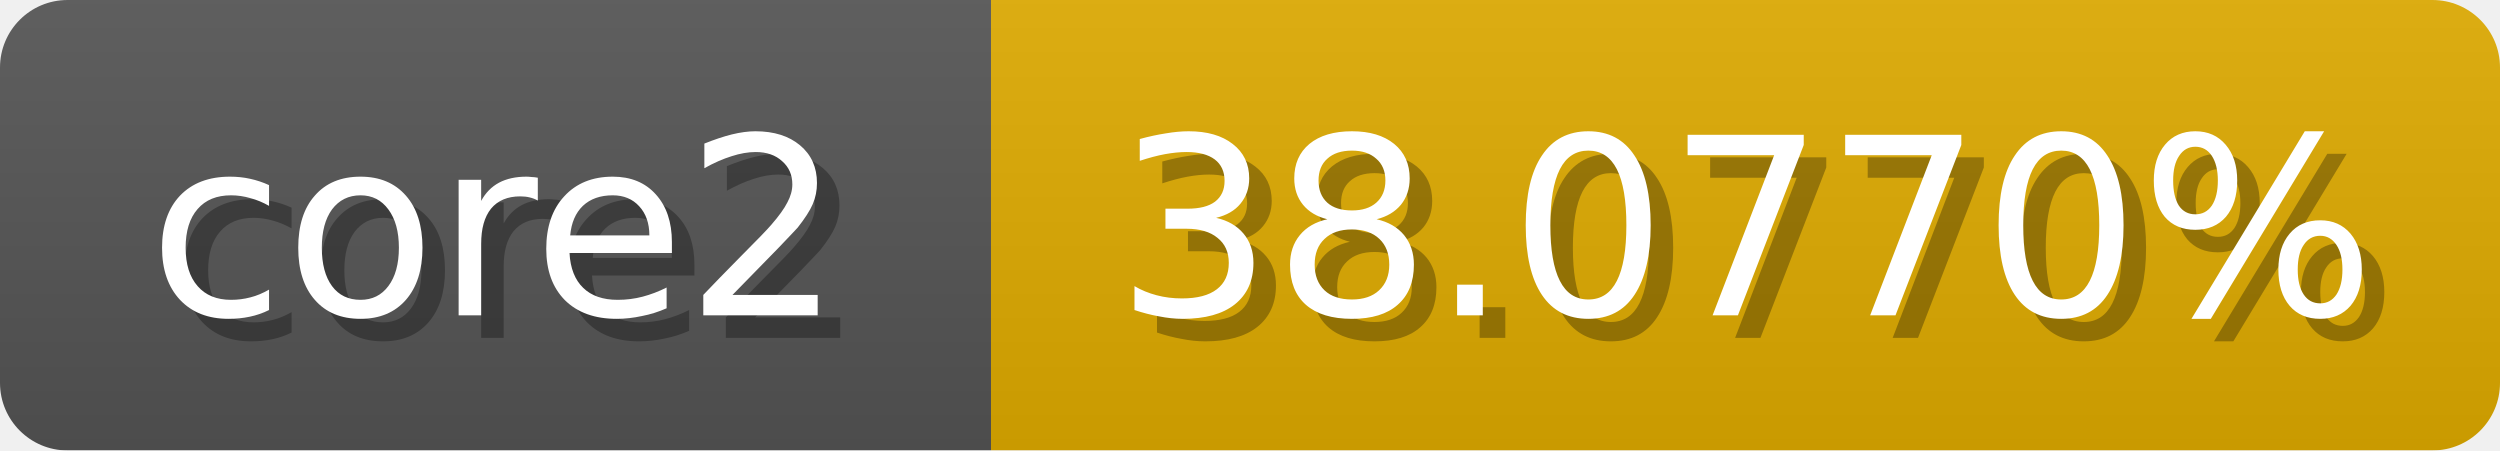
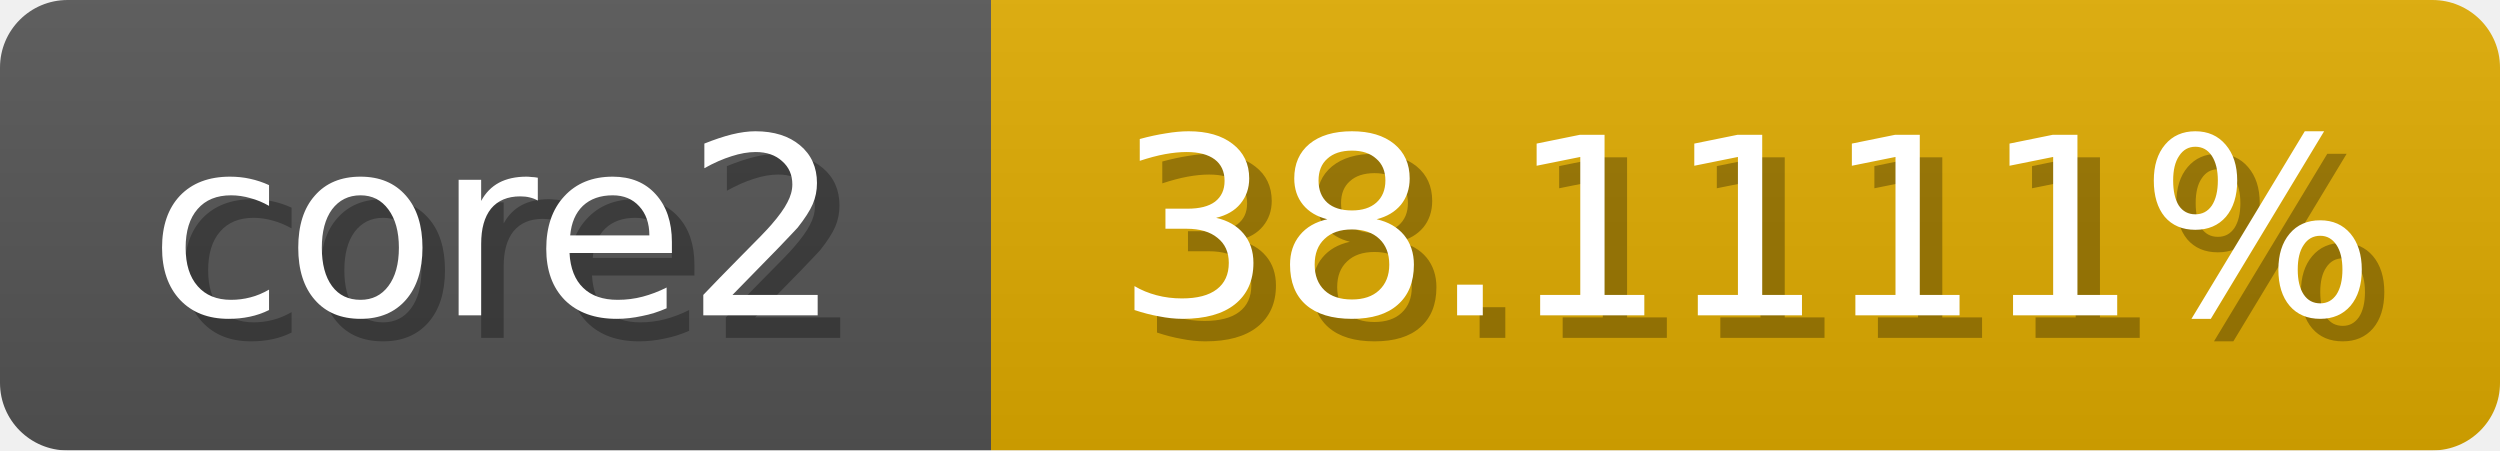
<svg xmlns="http://www.w3.org/2000/svg" width="111" height="20">
  <linearGradient id="b" x2="0" y2="100%">
    <stop offset="0" stop-color="#bbb" stop-opacity=".1" />
    <stop offset="1" stop-opacity=".1" />
  </linearGradient>
  <mask id="anybadge_1">
    <rect width="111" height="20" rx="3" fill="#fff" />
  </mask>
  <g mask="url(#anybadge_1)">
    <path fill="#555" d="M0 0h44v20H0z" />
    <path fill="#e0ab00" d="M44 0h67v20H44z" />
    <path fill="url(#b)" d="M0 0h111v20H0z" />
  </g>
  <g fill="#fff" text-anchor="middle" font-family="DejaVu Sans,Verdana,Geneva,sans-serif" font-size="11">
    <text x="23.0" y="15" fill="#010101" fill-opacity=".3">core2</text>
    <text x="22.0" y="14">core2</text>
  </g>
  <g fill="#fff" text-anchor="middle" font-family="DejaVu Sans,Verdana,Geneva,sans-serif" font-size="11">
-     <text x="78.5" y="15" fill="#010101" fill-opacity=".3">38.0770%</text>
-     <text x="77.5" y="14">38.0770%</text>
+     <text x="78.5" y="15" fill="#010101" fill-opacity=".3">38.1111%</text>
+     <text x="77.5" y="14">38.1111%</text>
  </g>
</svg>
